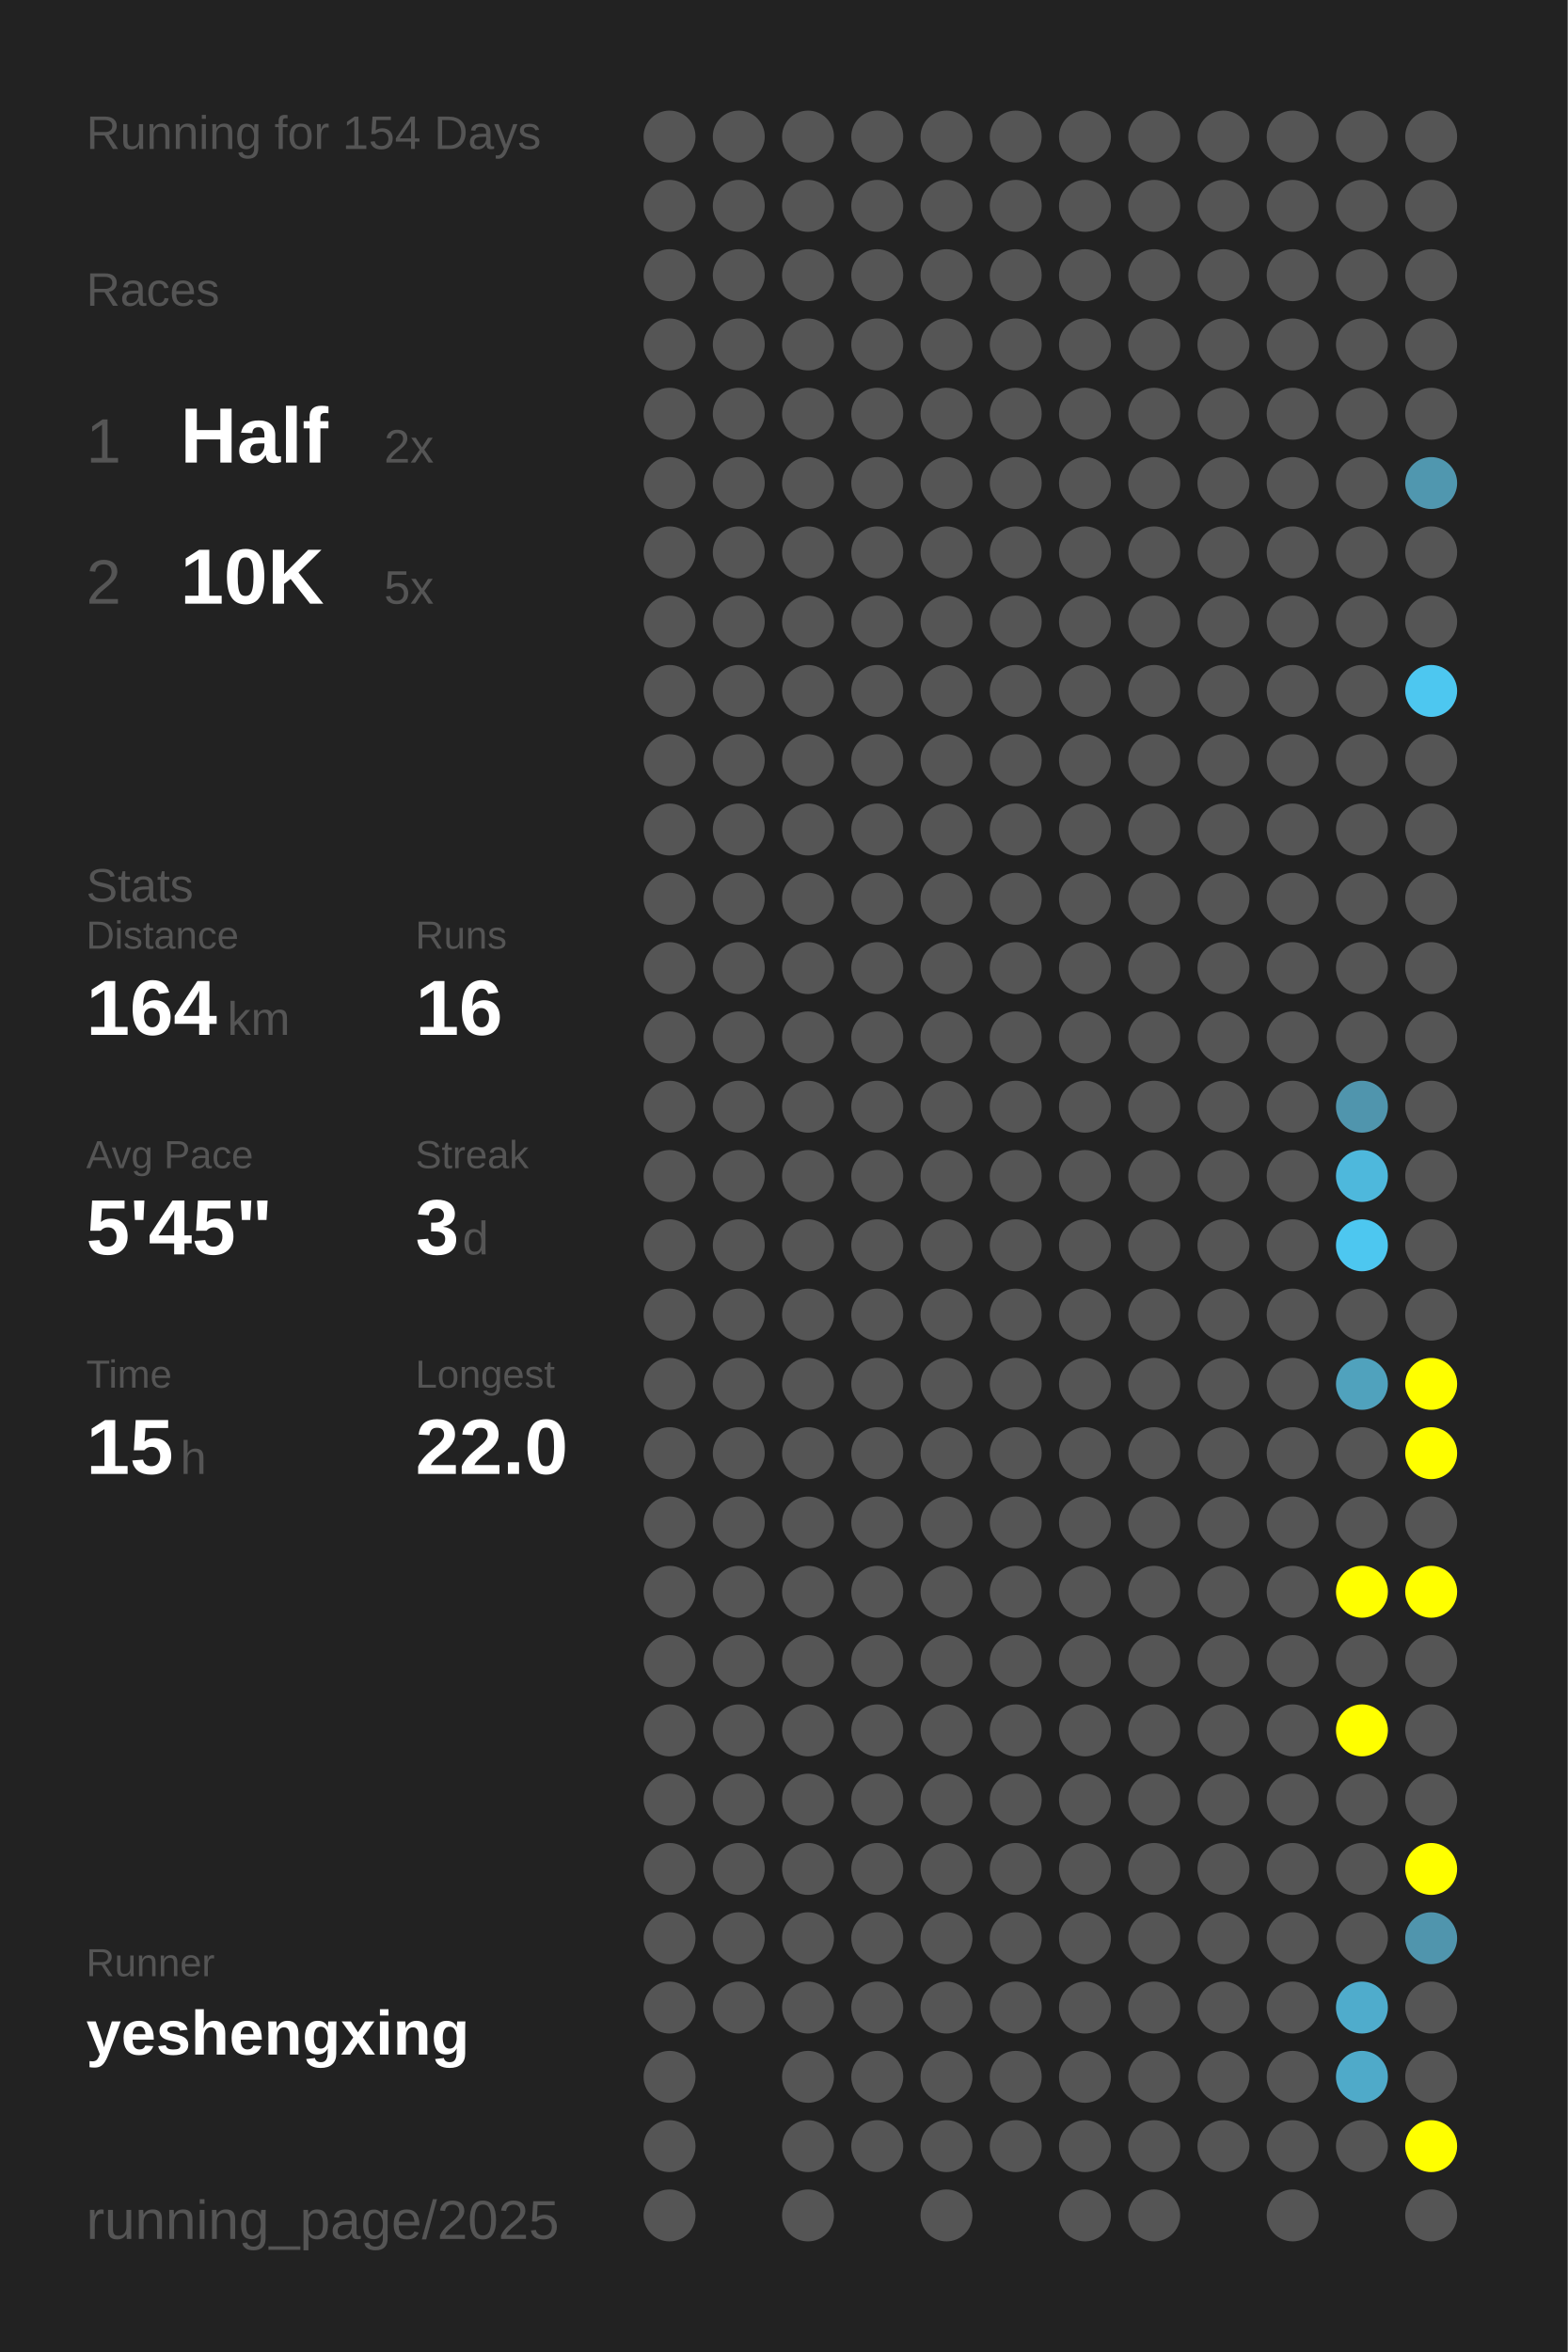
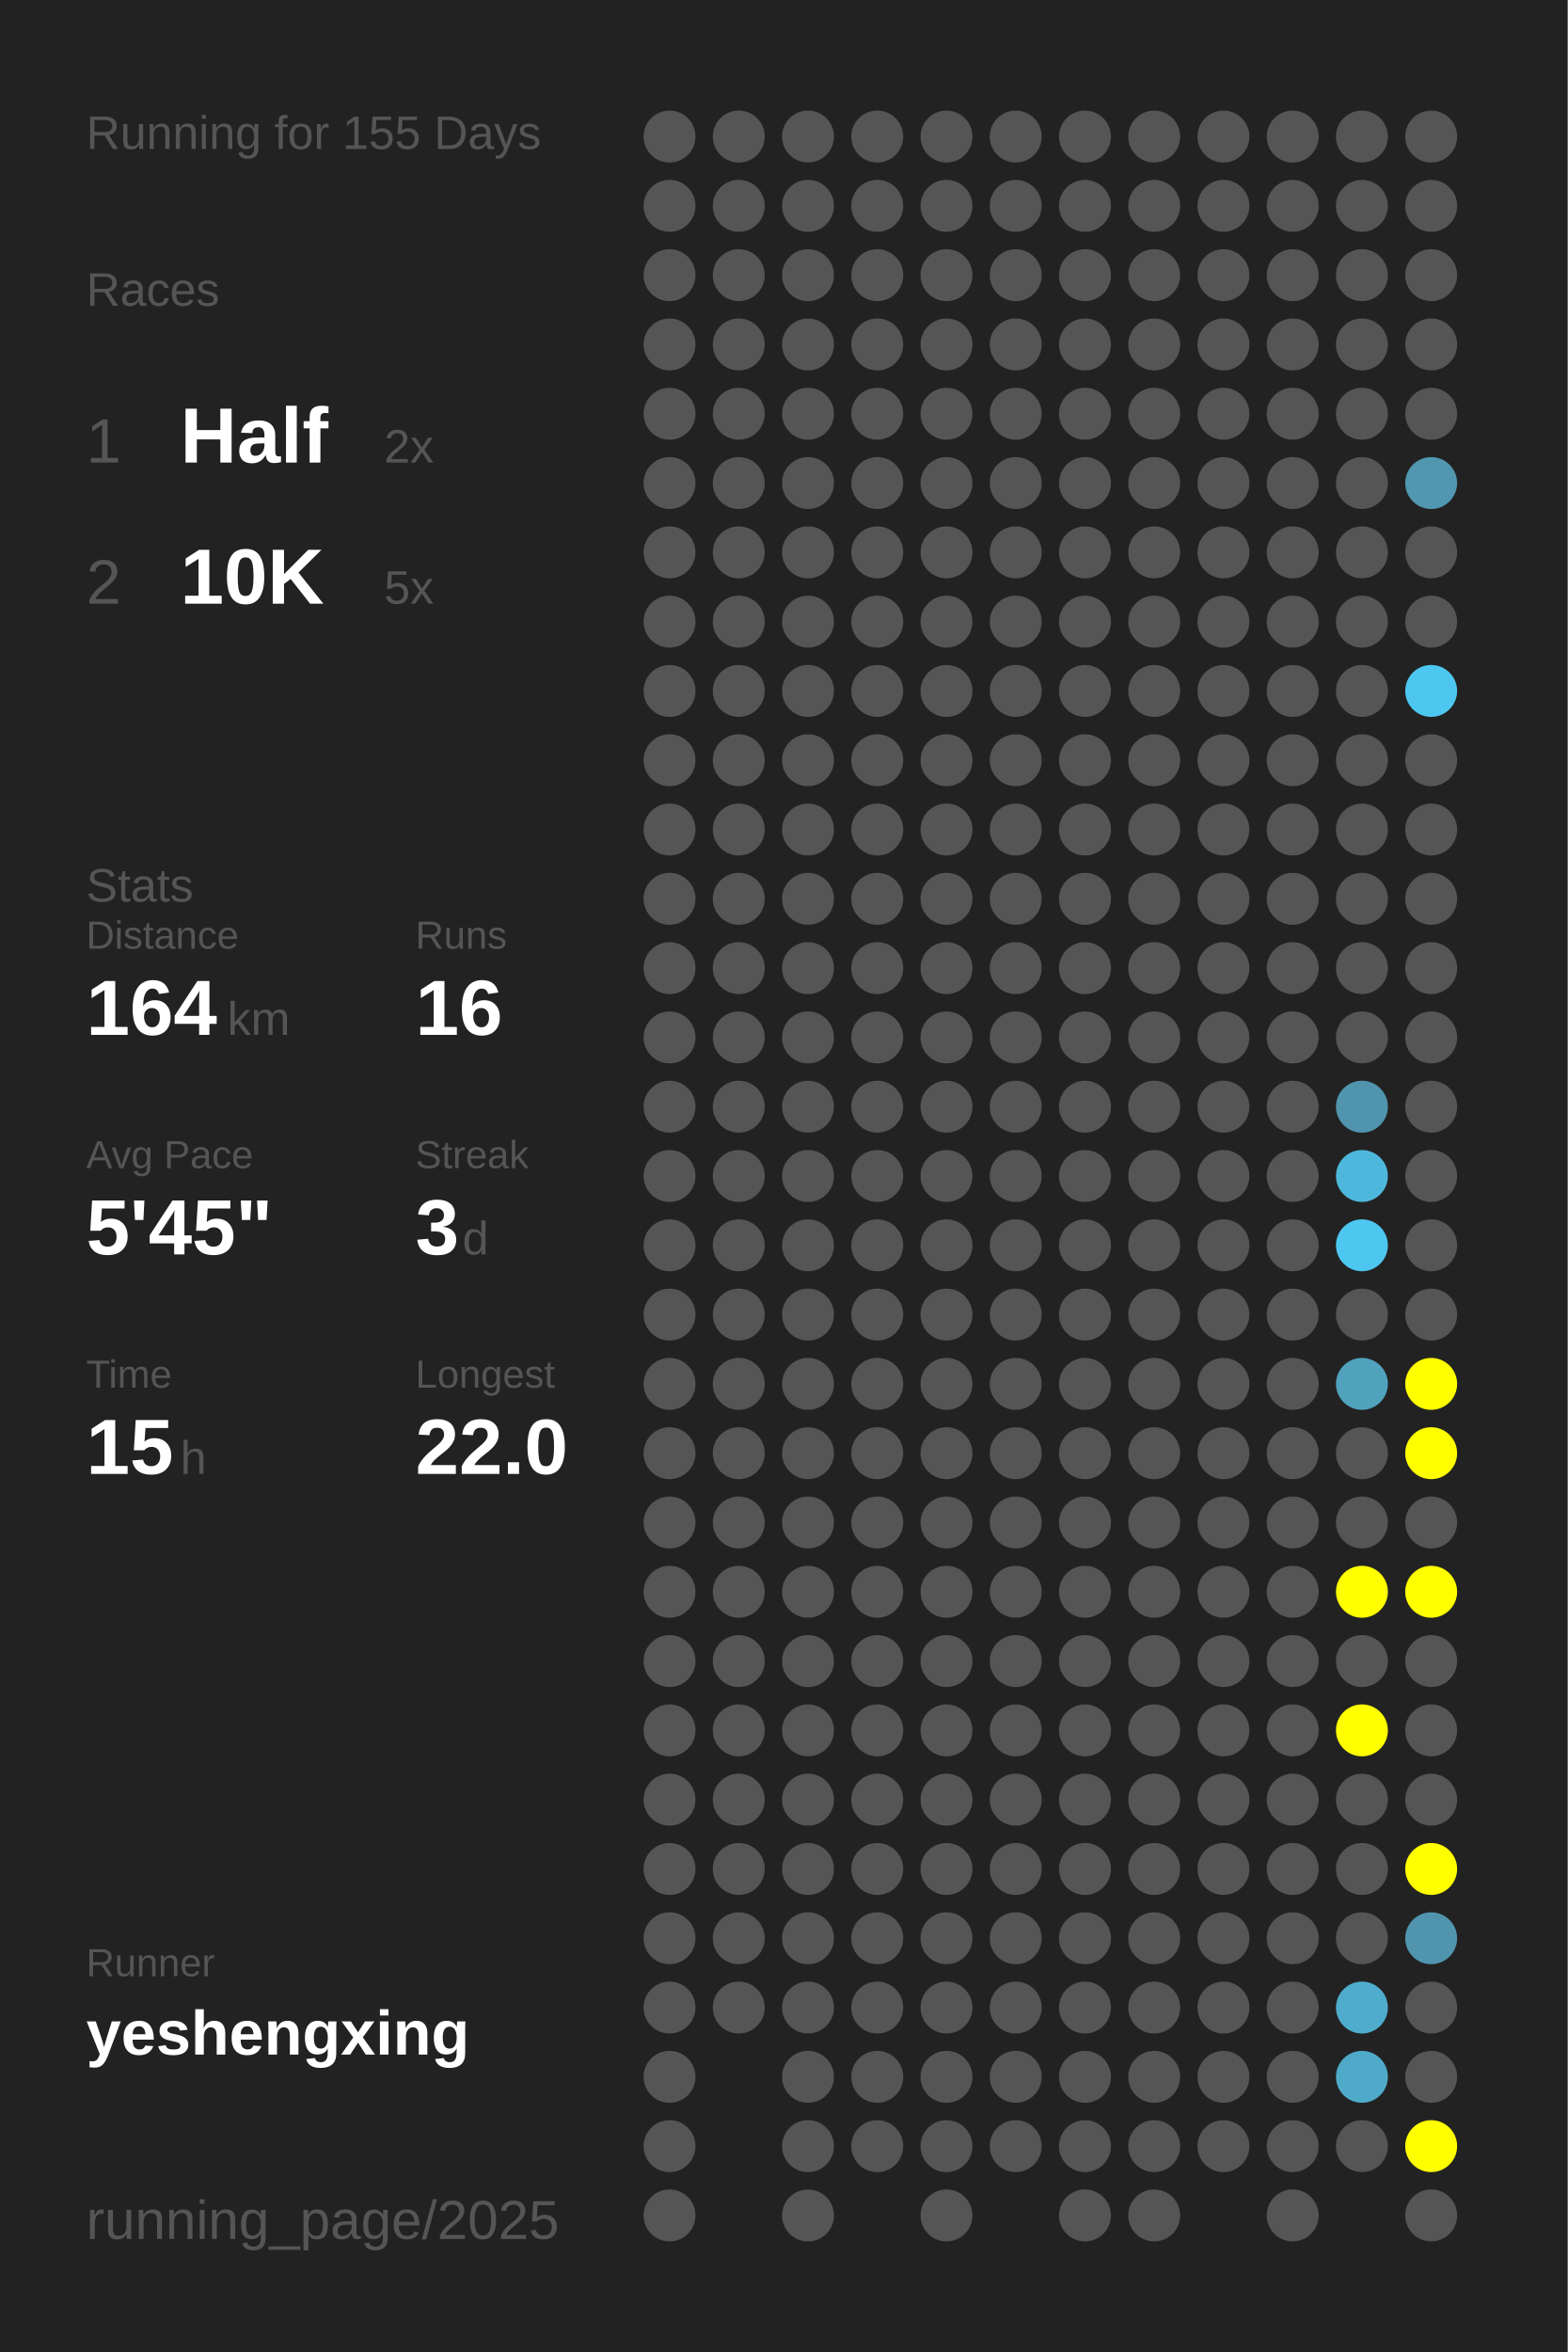
<svg xmlns="http://www.w3.org/2000/svg" baseProfile="full" height="300mm" version="1.1" viewBox="0,0,200,300" width="200mm">
  <defs />
  <rect fill="#222222" height="300" width="200" x="0" y="0" />
-   <text fill="#555555" style="font-size:6px; font-family:Arial;" x="11" y="19">Running for 154 Days</text>
+   <text fill="#555555" style="font-size:6px; font-family:Arial;" x="11" y="19">Running for 155 Days</text>
  <text fill="#555555" style="font-size:6px; font-family:Arial;" x="11" y="39">Races</text>
  <text fill="#555555" style="font-size:8px; font-family:Arial;" x="11" y="59">1</text>
  <text fill="#FFFFFF" style="font-size:10px; font-family:Arial; font-weight:bold;" x="23" y="59">Half</text>
  <text fill="#555555" style="font-size:6px; font-family:Arial;" x="49" y="59">2x</text>
  <text fill="#555555" style="font-size:8px; font-family:Arial;" x="11" y="77">2</text>
  <text fill="#FFFFFF" style="font-size:10px; font-family:Arial; font-weight:bold;" x="23" y="77">10K</text>
  <text fill="#555555" style="font-size:6px; font-family:Arial;" x="49" y="77">5x</text>
  <text fill="#555555" style="font-size:6px; font-family:Arial;" x="11" y="115">Stats</text>
  <text fill="#555555" style="font-size:5px; font-family:Arial;" x="11" y="121">Distance</text>
  <text fill="#FFFFFF" style="font-size:10px; font-family:Arial; font-weight:bold;" x="11" y="132">164</text>
  <text fill="#555555" style="font-size:6px; font-family:Arial;" x="29" y="132">km</text>
  <text fill="#555555" style="font-size:5px; font-family:Arial;" x="53" y="121">Runs</text>
  <text fill="#FFFFFF" style="font-size:10px; font-family:Arial; font-weight:bold;" x="53" y="132">16</text>
  <text fill="#555555" style="font-size:5px; font-family:Arial;" x="11" y="149">Avg Pace</text>
  <text fill="#FFFFFF" style="font-size:10px; font-family:Arial; font-weight:bold;" x="11" y="160">5'45"</text>
  <text fill="#555555" style="font-size:5px; font-family:Arial;" x="53" y="149">Streak</text>
  <text fill="#FFFFFF" style="font-size:10px; font-family:Arial; font-weight:bold;" x="53" y="160">3</text>
  <text fill="#555555" style="font-size:6px; font-family:Arial;" x="59" y="160">d</text>
  <text fill="#555555" style="font-size:5px; font-family:Arial;" x="11" y="177">Time</text>
  <text fill="#FFFFFF" style="font-size:10px; font-family:Arial; font-weight:bold;" x="11" y="188">15</text>
  <text fill="#555555" style="font-size:6px; font-family:Arial;" x="23" y="188">h</text>
  <text fill="#555555" style="font-size:5px; font-family:Arial;" x="53" y="177">Longest</text>
  <text fill="#FFFFFF" style="font-size:10px; font-family:Arial; font-weight:bold;" x="53" y="188">22.0</text>
  <text fill="#555555" style="font-size:5px; font-family:Arial;" x="11" y="252.065">Runner</text>
  <text fill="#FFFFFF" style="font-size:8px; font-family:Arial; font-weight:bold;" x="11" y="262.065">yeshengxing</text>
  <text fill="#555555" style="font-size:7px; font-family:Arial;" x="11" y="285.581">running_page/2025</text>
  <circle cx="85.417" cy="17.419" fill="#555555" r="3.312" />
  <circle cx="85.417" cy="26.258" fill="#555555" r="3.312" />
  <circle cx="85.417" cy="35.097" fill="#555555" r="3.312" />
  <circle cx="85.417" cy="43.935" fill="#555555" r="3.312" />
  <circle cx="85.417" cy="52.774" fill="#555555" r="3.312" />
  <circle cx="85.417" cy="61.613" fill="#555555" r="3.312" />
  <circle cx="85.417" cy="70.452" fill="#555555" r="3.312" />
  <circle cx="85.417" cy="79.29" fill="#555555" r="3.312" />
  <circle cx="85.417" cy="88.129" fill="#555555" r="3.312" />
  <circle cx="85.417" cy="96.968" fill="#555555" r="3.312" />
  <circle cx="85.417" cy="105.806" fill="#555555" r="3.312" />
  <circle cx="85.417" cy="114.645" fill="#555555" r="3.312" />
  <circle cx="85.417" cy="123.484" fill="#555555" r="3.312" />
  <circle cx="85.417" cy="132.323" fill="#555555" r="3.312" />
  <circle cx="85.417" cy="141.161" fill="#555555" r="3.312" />
  <circle cx="85.417" cy="150" fill="#555555" r="3.312" />
  <circle cx="85.417" cy="158.839" fill="#555555" r="3.312" />
  <circle cx="85.417" cy="167.677" fill="#555555" r="3.312" />
  <circle cx="85.417" cy="176.516" fill="#555555" r="3.312" />
  <circle cx="85.417" cy="185.355" fill="#555555" r="3.312" />
  <circle cx="85.417" cy="194.194" fill="#555555" r="3.312" />
  <circle cx="85.417" cy="203.032" fill="#555555" r="3.312" />
  <circle cx="85.417" cy="211.871" fill="#555555" r="3.312" />
  <circle cx="85.417" cy="220.71" fill="#555555" r="3.312" />
  <circle cx="85.417" cy="229.548" fill="#555555" r="3.312" />
  <circle cx="85.417" cy="238.387" fill="#555555" r="3.312" />
  <circle cx="85.417" cy="247.226" fill="#555555" r="3.312" />
  <circle cx="85.417" cy="256.065" fill="#555555" r="3.312" />
  <circle cx="85.417" cy="264.903" fill="#555555" r="3.312" />
  <circle cx="85.417" cy="273.742" fill="#555555" r="3.312" />
  <circle cx="85.417" cy="282.581" fill="#555555" r="3.312" />
  <circle cx="94.25" cy="17.419" fill="#555555" r="3.312" />
  <circle cx="94.25" cy="26.258" fill="#555555" r="3.312" />
  <circle cx="94.25" cy="35.097" fill="#555555" r="3.312" />
  <circle cx="94.25" cy="43.935" fill="#555555" r="3.312" />
  <circle cx="94.25" cy="52.774" fill="#555555" r="3.312" />
  <circle cx="94.25" cy="61.613" fill="#555555" r="3.312" />
  <circle cx="94.25" cy="70.452" fill="#555555" r="3.312" />
  <circle cx="94.25" cy="79.29" fill="#555555" r="3.312" />
  <circle cx="94.25" cy="88.129" fill="#555555" r="3.312" />
  <circle cx="94.25" cy="96.968" fill="#555555" r="3.312" />
  <circle cx="94.25" cy="105.806" fill="#555555" r="3.312" />
  <circle cx="94.25" cy="114.645" fill="#555555" r="3.312" />
  <circle cx="94.25" cy="123.484" fill="#555555" r="3.312" />
  <circle cx="94.25" cy="132.323" fill="#555555" r="3.312" />
  <circle cx="94.25" cy="141.161" fill="#555555" r="3.312" />
  <circle cx="94.25" cy="150" fill="#555555" r="3.312" />
  <circle cx="94.25" cy="158.839" fill="#555555" r="3.312" />
  <circle cx="94.25" cy="167.677" fill="#555555" r="3.312" />
  <circle cx="94.25" cy="176.516" fill="#555555" r="3.312" />
  <circle cx="94.25" cy="185.355" fill="#555555" r="3.312" />
  <circle cx="94.25" cy="194.194" fill="#555555" r="3.312" />
  <circle cx="94.25" cy="203.032" fill="#555555" r="3.312" />
  <circle cx="94.25" cy="211.871" fill="#555555" r="3.312" />
  <circle cx="94.25" cy="220.71" fill="#555555" r="3.312" />
  <circle cx="94.25" cy="229.548" fill="#555555" r="3.312" />
  <circle cx="94.25" cy="238.387" fill="#555555" r="3.312" />
  <circle cx="94.25" cy="247.226" fill="#555555" r="3.312" />
  <circle cx="94.25" cy="256.065" fill="#555555" r="3.312" />
  <circle cx="103.083" cy="17.419" fill="#555555" r="3.312" />
  <circle cx="103.083" cy="26.258" fill="#555555" r="3.312" />
  <circle cx="103.083" cy="35.097" fill="#555555" r="3.312" />
  <circle cx="103.083" cy="43.935" fill="#555555" r="3.312" />
  <circle cx="103.083" cy="52.774" fill="#555555" r="3.312" />
  <circle cx="103.083" cy="61.613" fill="#555555" r="3.312" />
  <circle cx="103.083" cy="70.452" fill="#555555" r="3.312" />
  <circle cx="103.083" cy="79.29" fill="#555555" r="3.312" />
  <circle cx="103.083" cy="88.129" fill="#555555" r="3.312" />
  <circle cx="103.083" cy="96.968" fill="#555555" r="3.312" />
  <circle cx="103.083" cy="105.806" fill="#555555" r="3.312" />
  <circle cx="103.083" cy="114.645" fill="#555555" r="3.312" />
  <circle cx="103.083" cy="123.484" fill="#555555" r="3.312" />
  <circle cx="103.083" cy="132.323" fill="#555555" r="3.312" />
  <circle cx="103.083" cy="141.161" fill="#555555" r="3.312" />
  <circle cx="103.083" cy="150" fill="#555555" r="3.312" />
  <circle cx="103.083" cy="158.839" fill="#555555" r="3.312" />
  <circle cx="103.083" cy="167.677" fill="#555555" r="3.312" />
  <circle cx="103.083" cy="176.516" fill="#555555" r="3.312" />
  <circle cx="103.083" cy="185.355" fill="#555555" r="3.312" />
  <circle cx="103.083" cy="194.194" fill="#555555" r="3.312" />
  <circle cx="103.083" cy="203.032" fill="#555555" r="3.312" />
  <circle cx="103.083" cy="211.871" fill="#555555" r="3.312" />
  <circle cx="103.083" cy="220.71" fill="#555555" r="3.312" />
  <circle cx="103.083" cy="229.548" fill="#555555" r="3.312" />
  <circle cx="103.083" cy="238.387" fill="#555555" r="3.312" />
  <circle cx="103.083" cy="247.226" fill="#555555" r="3.312" />
  <circle cx="103.083" cy="256.065" fill="#555555" r="3.312" />
  <circle cx="103.083" cy="264.903" fill="#555555" r="3.312" />
  <circle cx="103.083" cy="273.742" fill="#555555" r="3.312" />
  <circle cx="103.083" cy="282.581" fill="#555555" r="3.312" />
  <circle cx="111.917" cy="17.419" fill="#555555" r="3.312" />
  <circle cx="111.917" cy="26.258" fill="#555555" r="3.312" />
  <circle cx="111.917" cy="35.097" fill="#555555" r="3.312" />
  <circle cx="111.917" cy="43.935" fill="#555555" r="3.312" />
  <circle cx="111.917" cy="52.774" fill="#555555" r="3.312" />
  <circle cx="111.917" cy="61.613" fill="#555555" r="3.312" />
  <circle cx="111.917" cy="70.452" fill="#555555" r="3.312" />
  <circle cx="111.917" cy="79.29" fill="#555555" r="3.312" />
  <circle cx="111.917" cy="88.129" fill="#555555" r="3.312" />
  <circle cx="111.917" cy="96.968" fill="#555555" r="3.312" />
  <circle cx="111.917" cy="105.806" fill="#555555" r="3.312" />
  <circle cx="111.917" cy="114.645" fill="#555555" r="3.312" />
  <circle cx="111.917" cy="123.484" fill="#555555" r="3.312" />
  <circle cx="111.917" cy="132.323" fill="#555555" r="3.312" />
  <circle cx="111.917" cy="141.161" fill="#555555" r="3.312" />
  <circle cx="111.917" cy="150" fill="#555555" r="3.312" />
  <circle cx="111.917" cy="158.839" fill="#555555" r="3.312" />
  <circle cx="111.917" cy="167.677" fill="#555555" r="3.312" />
  <circle cx="111.917" cy="176.516" fill="#555555" r="3.312" />
  <circle cx="111.917" cy="185.355" fill="#555555" r="3.312" />
  <circle cx="111.917" cy="194.194" fill="#555555" r="3.312" />
  <circle cx="111.917" cy="203.032" fill="#555555" r="3.312" />
  <circle cx="111.917" cy="211.871" fill="#555555" r="3.312" />
  <circle cx="111.917" cy="220.71" fill="#555555" r="3.312" />
  <circle cx="111.917" cy="229.548" fill="#555555" r="3.312" />
  <circle cx="111.917" cy="238.387" fill="#555555" r="3.312" />
  <circle cx="111.917" cy="247.226" fill="#555555" r="3.312" />
  <circle cx="111.917" cy="256.065" fill="#555555" r="3.312" />
  <circle cx="111.917" cy="264.903" fill="#555555" r="3.312" />
  <circle cx="111.917" cy="273.742" fill="#555555" r="3.312" />
  <circle cx="120.75" cy="17.419" fill="#555555" r="3.312" />
  <circle cx="120.75" cy="26.258" fill="#555555" r="3.312" />
  <circle cx="120.75" cy="35.097" fill="#555555" r="3.312" />
  <circle cx="120.75" cy="43.935" fill="#555555" r="3.312" />
  <circle cx="120.75" cy="52.774" fill="#555555" r="3.312" />
  <circle cx="120.75" cy="61.613" fill="#555555" r="3.312" />
  <circle cx="120.75" cy="70.452" fill="#555555" r="3.312" />
  <circle cx="120.75" cy="79.29" fill="#555555" r="3.312" />
  <circle cx="120.75" cy="88.129" fill="#555555" r="3.312" />
  <circle cx="120.75" cy="96.968" fill="#555555" r="3.312" />
  <circle cx="120.75" cy="105.806" fill="#555555" r="3.312" />
  <circle cx="120.75" cy="114.645" fill="#555555" r="3.312" />
  <circle cx="120.75" cy="123.484" fill="#555555" r="3.312" />
  <circle cx="120.75" cy="132.323" fill="#555555" r="3.312" />
  <circle cx="120.75" cy="141.161" fill="#555555" r="3.312" />
  <circle cx="120.75" cy="150" fill="#555555" r="3.312" />
  <circle cx="120.75" cy="158.839" fill="#555555" r="3.312" />
  <circle cx="120.75" cy="167.677" fill="#555555" r="3.312" />
  <circle cx="120.75" cy="176.516" fill="#555555" r="3.312" />
  <circle cx="120.75" cy="185.355" fill="#555555" r="3.312" />
  <circle cx="120.75" cy="194.194" fill="#555555" r="3.312" />
  <circle cx="120.75" cy="203.032" fill="#555555" r="3.312" />
  <circle cx="120.75" cy="211.871" fill="#555555" r="3.312" />
  <circle cx="120.75" cy="220.71" fill="#555555" r="3.312" />
  <circle cx="120.75" cy="229.548" fill="#555555" r="3.312" />
  <circle cx="120.75" cy="238.387" fill="#555555" r="3.312" />
  <circle cx="120.75" cy="247.226" fill="#555555" r="3.312" />
  <circle cx="120.75" cy="256.065" fill="#555555" r="3.312" />
  <circle cx="120.75" cy="264.903" fill="#555555" r="3.312" />
  <circle cx="120.75" cy="273.742" fill="#555555" r="3.312" />
  <circle cx="120.75" cy="282.581" fill="#555555" r="3.312" />
  <circle cx="129.583" cy="17.419" fill="#555555" r="3.312" />
  <circle cx="129.583" cy="26.258" fill="#555555" r="3.312" />
  <circle cx="129.583" cy="35.097" fill="#555555" r="3.312" />
  <circle cx="129.583" cy="43.935" fill="#555555" r="3.312" />
  <circle cx="129.583" cy="52.774" fill="#555555" r="3.312" />
  <circle cx="129.583" cy="61.613" fill="#555555" r="3.312" />
  <circle cx="129.583" cy="70.452" fill="#555555" r="3.312" />
  <circle cx="129.583" cy="79.29" fill="#555555" r="3.312" />
  <circle cx="129.583" cy="88.129" fill="#555555" r="3.312" />
  <circle cx="129.583" cy="96.968" fill="#555555" r="3.312" />
  <circle cx="129.583" cy="105.806" fill="#555555" r="3.312" />
  <circle cx="129.583" cy="114.645" fill="#555555" r="3.312" />
  <circle cx="129.583" cy="123.484" fill="#555555" r="3.312" />
  <circle cx="129.583" cy="132.323" fill="#555555" r="3.312" />
  <circle cx="129.583" cy="141.161" fill="#555555" r="3.312" />
  <circle cx="129.583" cy="150" fill="#555555" r="3.312" />
  <circle cx="129.583" cy="158.839" fill="#555555" r="3.312" />
  <circle cx="129.583" cy="167.677" fill="#555555" r="3.312" />
  <circle cx="129.583" cy="176.516" fill="#555555" r="3.312" />
  <circle cx="129.583" cy="185.355" fill="#555555" r="3.312" />
  <circle cx="129.583" cy="194.194" fill="#555555" r="3.312" />
  <circle cx="129.583" cy="203.032" fill="#555555" r="3.312" />
  <circle cx="129.583" cy="211.871" fill="#555555" r="3.312" />
  <circle cx="129.583" cy="220.71" fill="#555555" r="3.312" />
  <circle cx="129.583" cy="229.548" fill="#555555" r="3.312" />
  <circle cx="129.583" cy="238.387" fill="#555555" r="3.312" />
  <circle cx="129.583" cy="247.226" fill="#555555" r="3.312" />
  <circle cx="129.583" cy="256.065" fill="#555555" r="3.312" />
  <circle cx="129.583" cy="264.903" fill="#555555" r="3.312" />
  <circle cx="129.583" cy="273.742" fill="#555555" r="3.312" />
  <circle cx="138.417" cy="17.419" fill="#555555" r="3.312" />
  <circle cx="138.417" cy="26.258" fill="#555555" r="3.312" />
  <circle cx="138.417" cy="35.097" fill="#555555" r="3.312" />
  <circle cx="138.417" cy="43.935" fill="#555555" r="3.312" />
  <circle cx="138.417" cy="52.774" fill="#555555" r="3.312" />
  <circle cx="138.417" cy="61.613" fill="#555555" r="3.312" />
  <circle cx="138.417" cy="70.452" fill="#555555" r="3.312" />
  <circle cx="138.417" cy="79.29" fill="#555555" r="3.312" />
  <circle cx="138.417" cy="88.129" fill="#555555" r="3.312" />
  <circle cx="138.417" cy="96.968" fill="#555555" r="3.312" />
  <circle cx="138.417" cy="105.806" fill="#555555" r="3.312" />
  <circle cx="138.417" cy="114.645" fill="#555555" r="3.312" />
  <circle cx="138.417" cy="123.484" fill="#555555" r="3.312" />
  <circle cx="138.417" cy="132.323" fill="#555555" r="3.312" />
  <circle cx="138.417" cy="141.161" fill="#555555" r="3.312" />
  <circle cx="138.417" cy="150" fill="#555555" r="3.312" />
  <circle cx="138.417" cy="158.839" fill="#555555" r="3.312" />
  <circle cx="138.417" cy="167.677" fill="#555555" r="3.312" />
  <circle cx="138.417" cy="176.516" fill="#555555" r="3.312" />
  <circle cx="138.417" cy="185.355" fill="#555555" r="3.312" />
  <circle cx="138.417" cy="194.194" fill="#555555" r="3.312" />
  <circle cx="138.417" cy="203.032" fill="#555555" r="3.312" />
  <circle cx="138.417" cy="211.871" fill="#555555" r="3.312" />
  <circle cx="138.417" cy="220.71" fill="#555555" r="3.312" />
  <circle cx="138.417" cy="229.548" fill="#555555" r="3.312" />
  <circle cx="138.417" cy="238.387" fill="#555555" r="3.312" />
  <circle cx="138.417" cy="247.226" fill="#555555" r="3.312" />
  <circle cx="138.417" cy="256.065" fill="#555555" r="3.312" />
  <circle cx="138.417" cy="264.903" fill="#555555" r="3.312" />
  <circle cx="138.417" cy="273.742" fill="#555555" r="3.312" />
  <circle cx="138.417" cy="282.581" fill="#555555" r="3.312" />
  <circle cx="147.25" cy="17.419" fill="#555555" r="3.312" />
  <circle cx="147.25" cy="26.258" fill="#555555" r="3.312" />
  <circle cx="147.25" cy="35.097" fill="#555555" r="3.312" />
  <circle cx="147.25" cy="43.935" fill="#555555" r="3.312" />
  <circle cx="147.25" cy="52.774" fill="#555555" r="3.312" />
  <circle cx="147.25" cy="61.613" fill="#555555" r="3.312" />
  <circle cx="147.25" cy="70.452" fill="#555555" r="3.312" />
  <circle cx="147.25" cy="79.29" fill="#555555" r="3.312" />
  <circle cx="147.25" cy="88.129" fill="#555555" r="3.312" />
  <circle cx="147.25" cy="96.968" fill="#555555" r="3.312" />
  <circle cx="147.25" cy="105.806" fill="#555555" r="3.312" />
  <circle cx="147.25" cy="114.645" fill="#555555" r="3.312" />
  <circle cx="147.25" cy="123.484" fill="#555555" r="3.312" />
  <circle cx="147.25" cy="132.323" fill="#555555" r="3.312" />
  <circle cx="147.25" cy="141.161" fill="#555555" r="3.312" />
  <circle cx="147.25" cy="150" fill="#555555" r="3.312" />
  <circle cx="147.25" cy="158.839" fill="#555555" r="3.312" />
  <circle cx="147.25" cy="167.677" fill="#555555" r="3.312" />
  <circle cx="147.25" cy="176.516" fill="#555555" r="3.312" />
  <circle cx="147.25" cy="185.355" fill="#555555" r="3.312" />
  <circle cx="147.25" cy="194.194" fill="#555555" r="3.312" />
  <circle cx="147.25" cy="203.032" fill="#555555" r="3.312" />
  <circle cx="147.25" cy="211.871" fill="#555555" r="3.312" />
  <circle cx="147.25" cy="220.71" fill="#555555" r="3.312" />
  <circle cx="147.25" cy="229.548" fill="#555555" r="3.312" />
  <circle cx="147.25" cy="238.387" fill="#555555" r="3.312" />
  <circle cx="147.25" cy="247.226" fill="#555555" r="3.312" />
  <circle cx="147.25" cy="256.065" fill="#555555" r="3.312" />
  <circle cx="147.25" cy="264.903" fill="#555555" r="3.312" />
  <circle cx="147.25" cy="273.742" fill="#555555" r="3.312" />
  <circle cx="147.25" cy="282.581" fill="#555555" r="3.312" />
  <circle cx="156.083" cy="17.419" fill="#555555" r="3.312" />
  <circle cx="156.083" cy="26.258" fill="#555555" r="3.312" />
  <circle cx="156.083" cy="35.097" fill="#555555" r="3.312" />
  <circle cx="156.083" cy="43.935" fill="#555555" r="3.312" />
  <circle cx="156.083" cy="52.774" fill="#555555" r="3.312" />
  <circle cx="156.083" cy="61.613" fill="#555555" r="3.312" />
  <circle cx="156.083" cy="70.452" fill="#555555" r="3.312" />
  <circle cx="156.083" cy="79.29" fill="#555555" r="3.312" />
  <circle cx="156.083" cy="88.129" fill="#555555" r="3.312" />
  <circle cx="156.083" cy="96.968" fill="#555555" r="3.312" />
  <circle cx="156.083" cy="105.806" fill="#555555" r="3.312" />
  <circle cx="156.083" cy="114.645" fill="#555555" r="3.312" />
  <circle cx="156.083" cy="123.484" fill="#555555" r="3.312" />
  <circle cx="156.083" cy="132.323" fill="#555555" r="3.312" />
  <circle cx="156.083" cy="141.161" fill="#555555" r="3.312" />
  <circle cx="156.083" cy="150" fill="#555555" r="3.312" />
  <circle cx="156.083" cy="158.839" fill="#555555" r="3.312" />
  <circle cx="156.083" cy="167.677" fill="#555555" r="3.312" />
  <circle cx="156.083" cy="176.516" fill="#555555" r="3.312" />
  <circle cx="156.083" cy="185.355" fill="#555555" r="3.312" />
  <circle cx="156.083" cy="194.194" fill="#555555" r="3.312" />
  <circle cx="156.083" cy="203.032" fill="#555555" r="3.312" />
  <circle cx="156.083" cy="211.871" fill="#555555" r="3.312" />
  <circle cx="156.083" cy="220.71" fill="#555555" r="3.312" />
  <circle cx="156.083" cy="229.548" fill="#555555" r="3.312" />
  <circle cx="156.083" cy="238.387" fill="#555555" r="3.312" />
  <circle cx="156.083" cy="247.226" fill="#555555" r="3.312" />
  <circle cx="156.083" cy="256.065" fill="#555555" r="3.312" />
  <circle cx="156.083" cy="264.903" fill="#555555" r="3.312" />
  <circle cx="156.083" cy="273.742" fill="#555555" r="3.312" />
  <circle cx="164.917" cy="17.419" fill="#555555" r="3.312" />
  <circle cx="164.917" cy="26.258" fill="#555555" r="3.312" />
  <circle cx="164.917" cy="35.097" fill="#555555" r="3.312" />
  <circle cx="164.917" cy="43.935" fill="#555555" r="3.312" />
  <circle cx="164.917" cy="52.774" fill="#555555" r="3.312" />
  <circle cx="164.917" cy="61.613" fill="#555555" r="3.312" />
  <circle cx="164.917" cy="70.452" fill="#555555" r="3.312" />
  <circle cx="164.917" cy="79.29" fill="#555555" r="3.312" />
  <circle cx="164.917" cy="88.129" fill="#555555" r="3.312" />
  <circle cx="164.917" cy="96.968" fill="#555555" r="3.312" />
  <circle cx="164.917" cy="105.806" fill="#555555" r="3.312" />
  <circle cx="164.917" cy="114.645" fill="#555555" r="3.312" />
  <circle cx="164.917" cy="123.484" fill="#555555" r="3.312" />
  <circle cx="164.917" cy="132.323" fill="#555555" r="3.312" />
  <circle cx="164.917" cy="141.161" fill="#555555" r="3.312" />
  <circle cx="164.917" cy="150" fill="#555555" r="3.312" />
  <circle cx="164.917" cy="158.839" fill="#555555" r="3.312" />
  <circle cx="164.917" cy="167.677" fill="#555555" r="3.312" />
  <circle cx="164.917" cy="176.516" fill="#555555" r="3.312" />
  <circle cx="164.917" cy="185.355" fill="#555555" r="3.312" />
  <circle cx="164.917" cy="194.194" fill="#555555" r="3.312" />
  <circle cx="164.917" cy="203.032" fill="#555555" r="3.312" />
  <circle cx="164.917" cy="211.871" fill="#555555" r="3.312" />
  <circle cx="164.917" cy="220.71" fill="#555555" r="3.312" />
  <circle cx="164.917" cy="229.548" fill="#555555" r="3.312" />
  <circle cx="164.917" cy="238.387" fill="#555555" r="3.312" />
  <circle cx="164.917" cy="247.226" fill="#555555" r="3.312" />
  <circle cx="164.917" cy="256.065" fill="#555555" r="3.312" />
  <circle cx="164.917" cy="264.903" fill="#555555" r="3.312" />
  <circle cx="164.917" cy="273.742" fill="#555555" r="3.312" />
  <circle cx="164.917" cy="282.581" fill="#555555" r="3.312" />
  <circle cx="173.75" cy="17.419" fill="#555555" r="3.312" />
  <circle cx="173.75" cy="26.258" fill="#555555" r="3.312" />
  <circle cx="173.75" cy="35.097" fill="#555555" r="3.312" />
  <circle cx="173.75" cy="43.935" fill="#555555" r="3.312" />
  <circle cx="173.75" cy="52.774" fill="#555555" r="3.312" />
  <circle cx="173.75" cy="61.613" fill="#555555" r="3.312" />
  <circle cx="173.75" cy="70.452" fill="#555555" r="3.312" />
  <circle cx="173.75" cy="79.29" fill="#555555" r="3.312" />
  <circle cx="173.75" cy="88.129" fill="#555555" r="3.312" />
  <circle cx="173.75" cy="96.968" fill="#555555" r="3.312" />
  <circle cx="173.75" cy="105.806" fill="#555555" r="3.312" />
  <circle cx="173.75" cy="114.645" fill="#555555" r="3.312" />
  <circle cx="173.75" cy="123.484" fill="#555555" r="3.312" />
  <circle cx="173.75" cy="132.323" fill="#555555" r="3.312" />
  <circle cx="173.75" cy="141.161" fill="#5095ad" r="3.312" />
  <circle cx="173.75" cy="150" fill="#4eb8dc" r="3.312" />
  <circle cx="173.75" cy="158.839" fill="#4dc7f0" r="3.312" />
  <circle cx="173.75" cy="167.677" fill="#555555" r="3.312" />
  <circle cx="173.75" cy="176.516" fill="#50a2bd" r="3.312" />
  <circle cx="173.75" cy="185.355" fill="#555555" r="3.312" />
  <circle cx="173.75" cy="194.194" fill="#555555" r="3.312" />
  <circle cx="173.75" cy="203.032" fill="#FFFF00" r="3.312" />
  <circle cx="173.75" cy="211.871" fill="#555555" r="3.312" />
  <circle cx="173.75" cy="220.71" fill="#FFFF00" r="3.312" />
  <circle cx="173.75" cy="229.548" fill="#555555" r="3.312" />
  <circle cx="173.75" cy="238.387" fill="#555555" r="3.312" />
  <circle cx="173.75" cy="247.226" fill="#555555" r="3.312" />
  <circle cx="173.75" cy="256.065" fill="#4faccc" r="3.312" />
  <circle cx="173.75" cy="264.903" fill="#4faac9" r="3.312" />
  <circle cx="173.75" cy="273.742" fill="#555555" r="3.312" />
  <circle cx="182.583" cy="17.419" fill="#555555" r="3.312" />
  <circle cx="182.583" cy="26.258" fill="#555555" r="3.312" />
  <circle cx="182.583" cy="35.097" fill="#555555" r="3.312" />
  <circle cx="182.583" cy="43.935" fill="#555555" r="3.312" />
  <circle cx="182.583" cy="52.774" fill="#555555" r="3.312" />
  <circle cx="182.583" cy="61.613" fill="#5097af" r="3.312" />
  <circle cx="182.583" cy="70.452" fill="#555555" r="3.312" />
  <circle cx="182.583" cy="79.29" fill="#555555" r="3.312" />
  <circle cx="182.583" cy="88.129" fill="#4dc7f0" r="3.312" />
  <circle cx="182.583" cy="96.968" fill="#555555" r="3.312" />
  <circle cx="182.583" cy="105.806" fill="#555555" r="3.312" />
  <circle cx="182.583" cy="114.645" fill="#555555" r="3.312" />
  <circle cx="182.583" cy="123.484" fill="#555555" r="3.312" />
  <circle cx="182.583" cy="132.323" fill="#555555" r="3.312" />
  <circle cx="182.583" cy="141.161" fill="#555555" r="3.312" />
  <circle cx="182.583" cy="150" fill="#555555" r="3.312" />
  <circle cx="182.583" cy="158.839" fill="#555555" r="3.312" />
  <circle cx="182.583" cy="167.677" fill="#555555" r="3.312" />
  <circle cx="182.583" cy="176.516" fill="#FFFF00" r="3.312" />
  <circle cx="182.583" cy="185.355" fill="#FFFF00" r="3.312" />
  <circle cx="182.583" cy="194.194" fill="#555555" r="3.312" />
  <circle cx="182.583" cy="203.032" fill="#FFFF00" r="3.312" />
  <circle cx="182.583" cy="211.871" fill="#555555" r="3.312" />
  <circle cx="182.583" cy="220.71" fill="#555555" r="3.312" />
  <circle cx="182.583" cy="229.548" fill="#555555" r="3.312" />
  <circle cx="182.583" cy="238.387" fill="#FFFF00" r="3.312" />
  <circle cx="182.583" cy="247.226" fill="#5095ad" r="3.312" />
  <circle cx="182.583" cy="256.065" fill="#555555" r="3.312" />
  <circle cx="182.583" cy="264.903" fill="#555555" r="3.312" />
  <circle cx="182.583" cy="273.742" fill="#FFFF00" r="3.312" />
  <circle cx="182.583" cy="282.581" fill="#555555" r="3.312" />
</svg>
